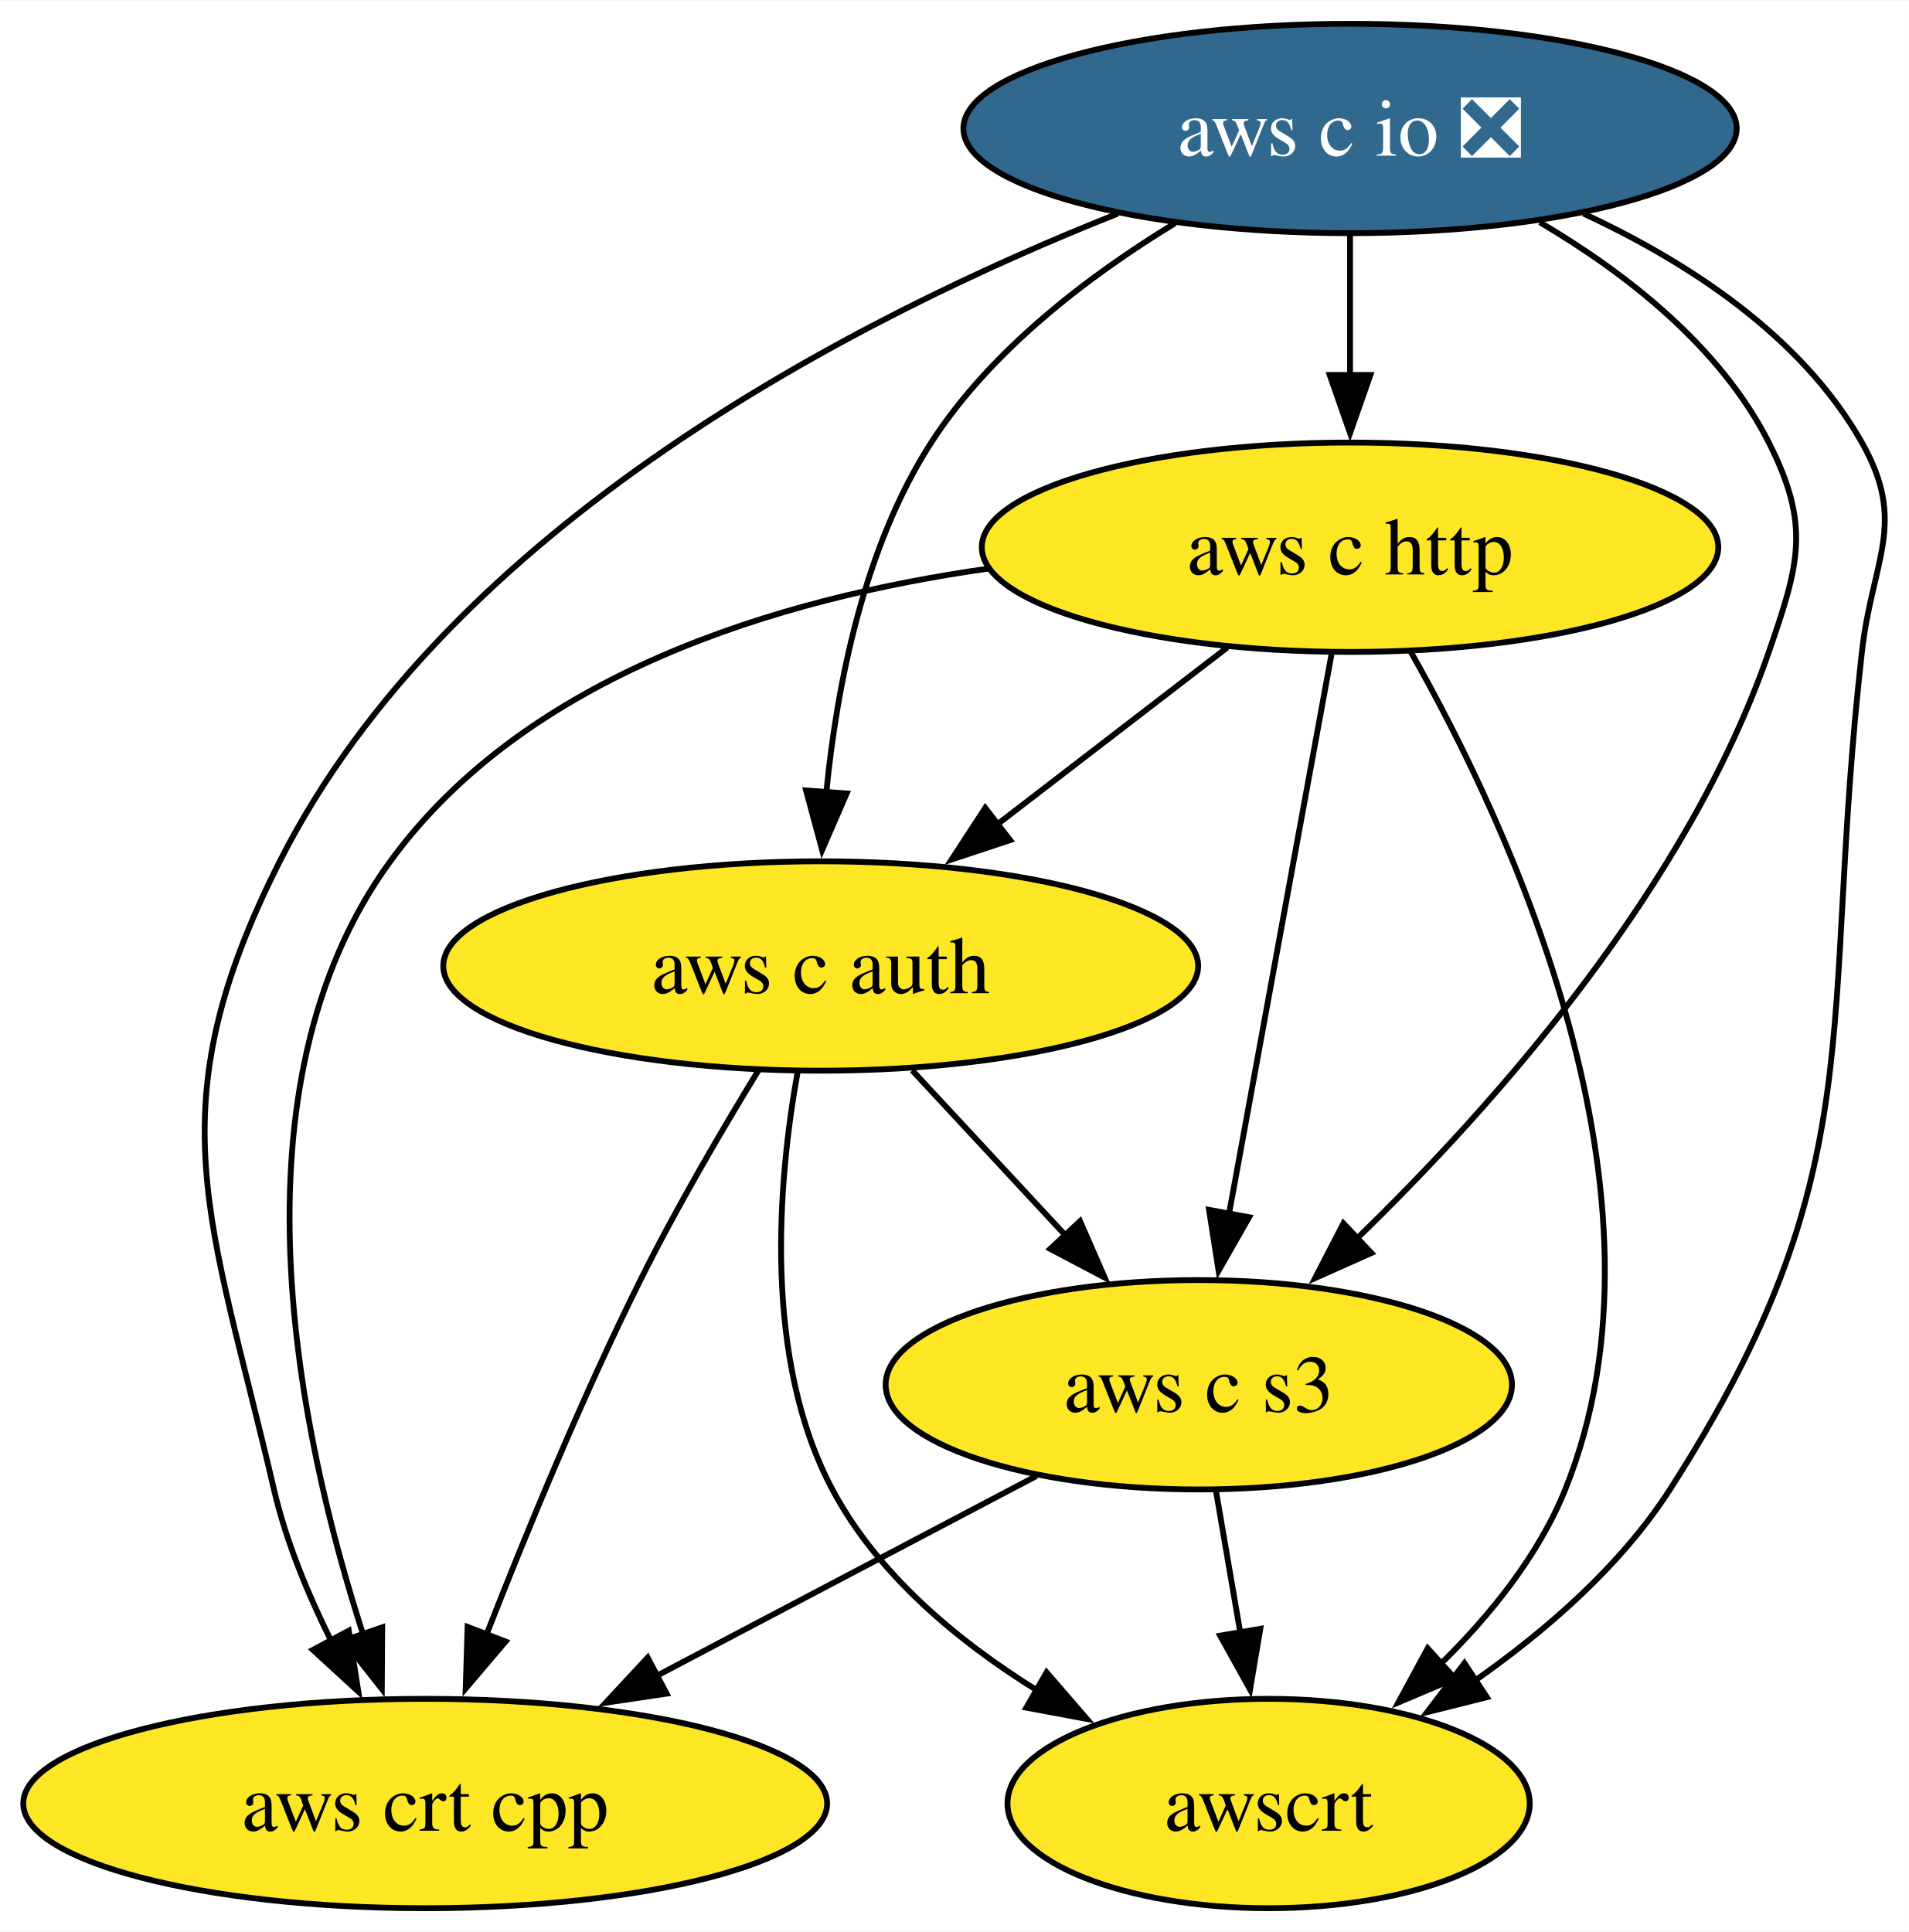
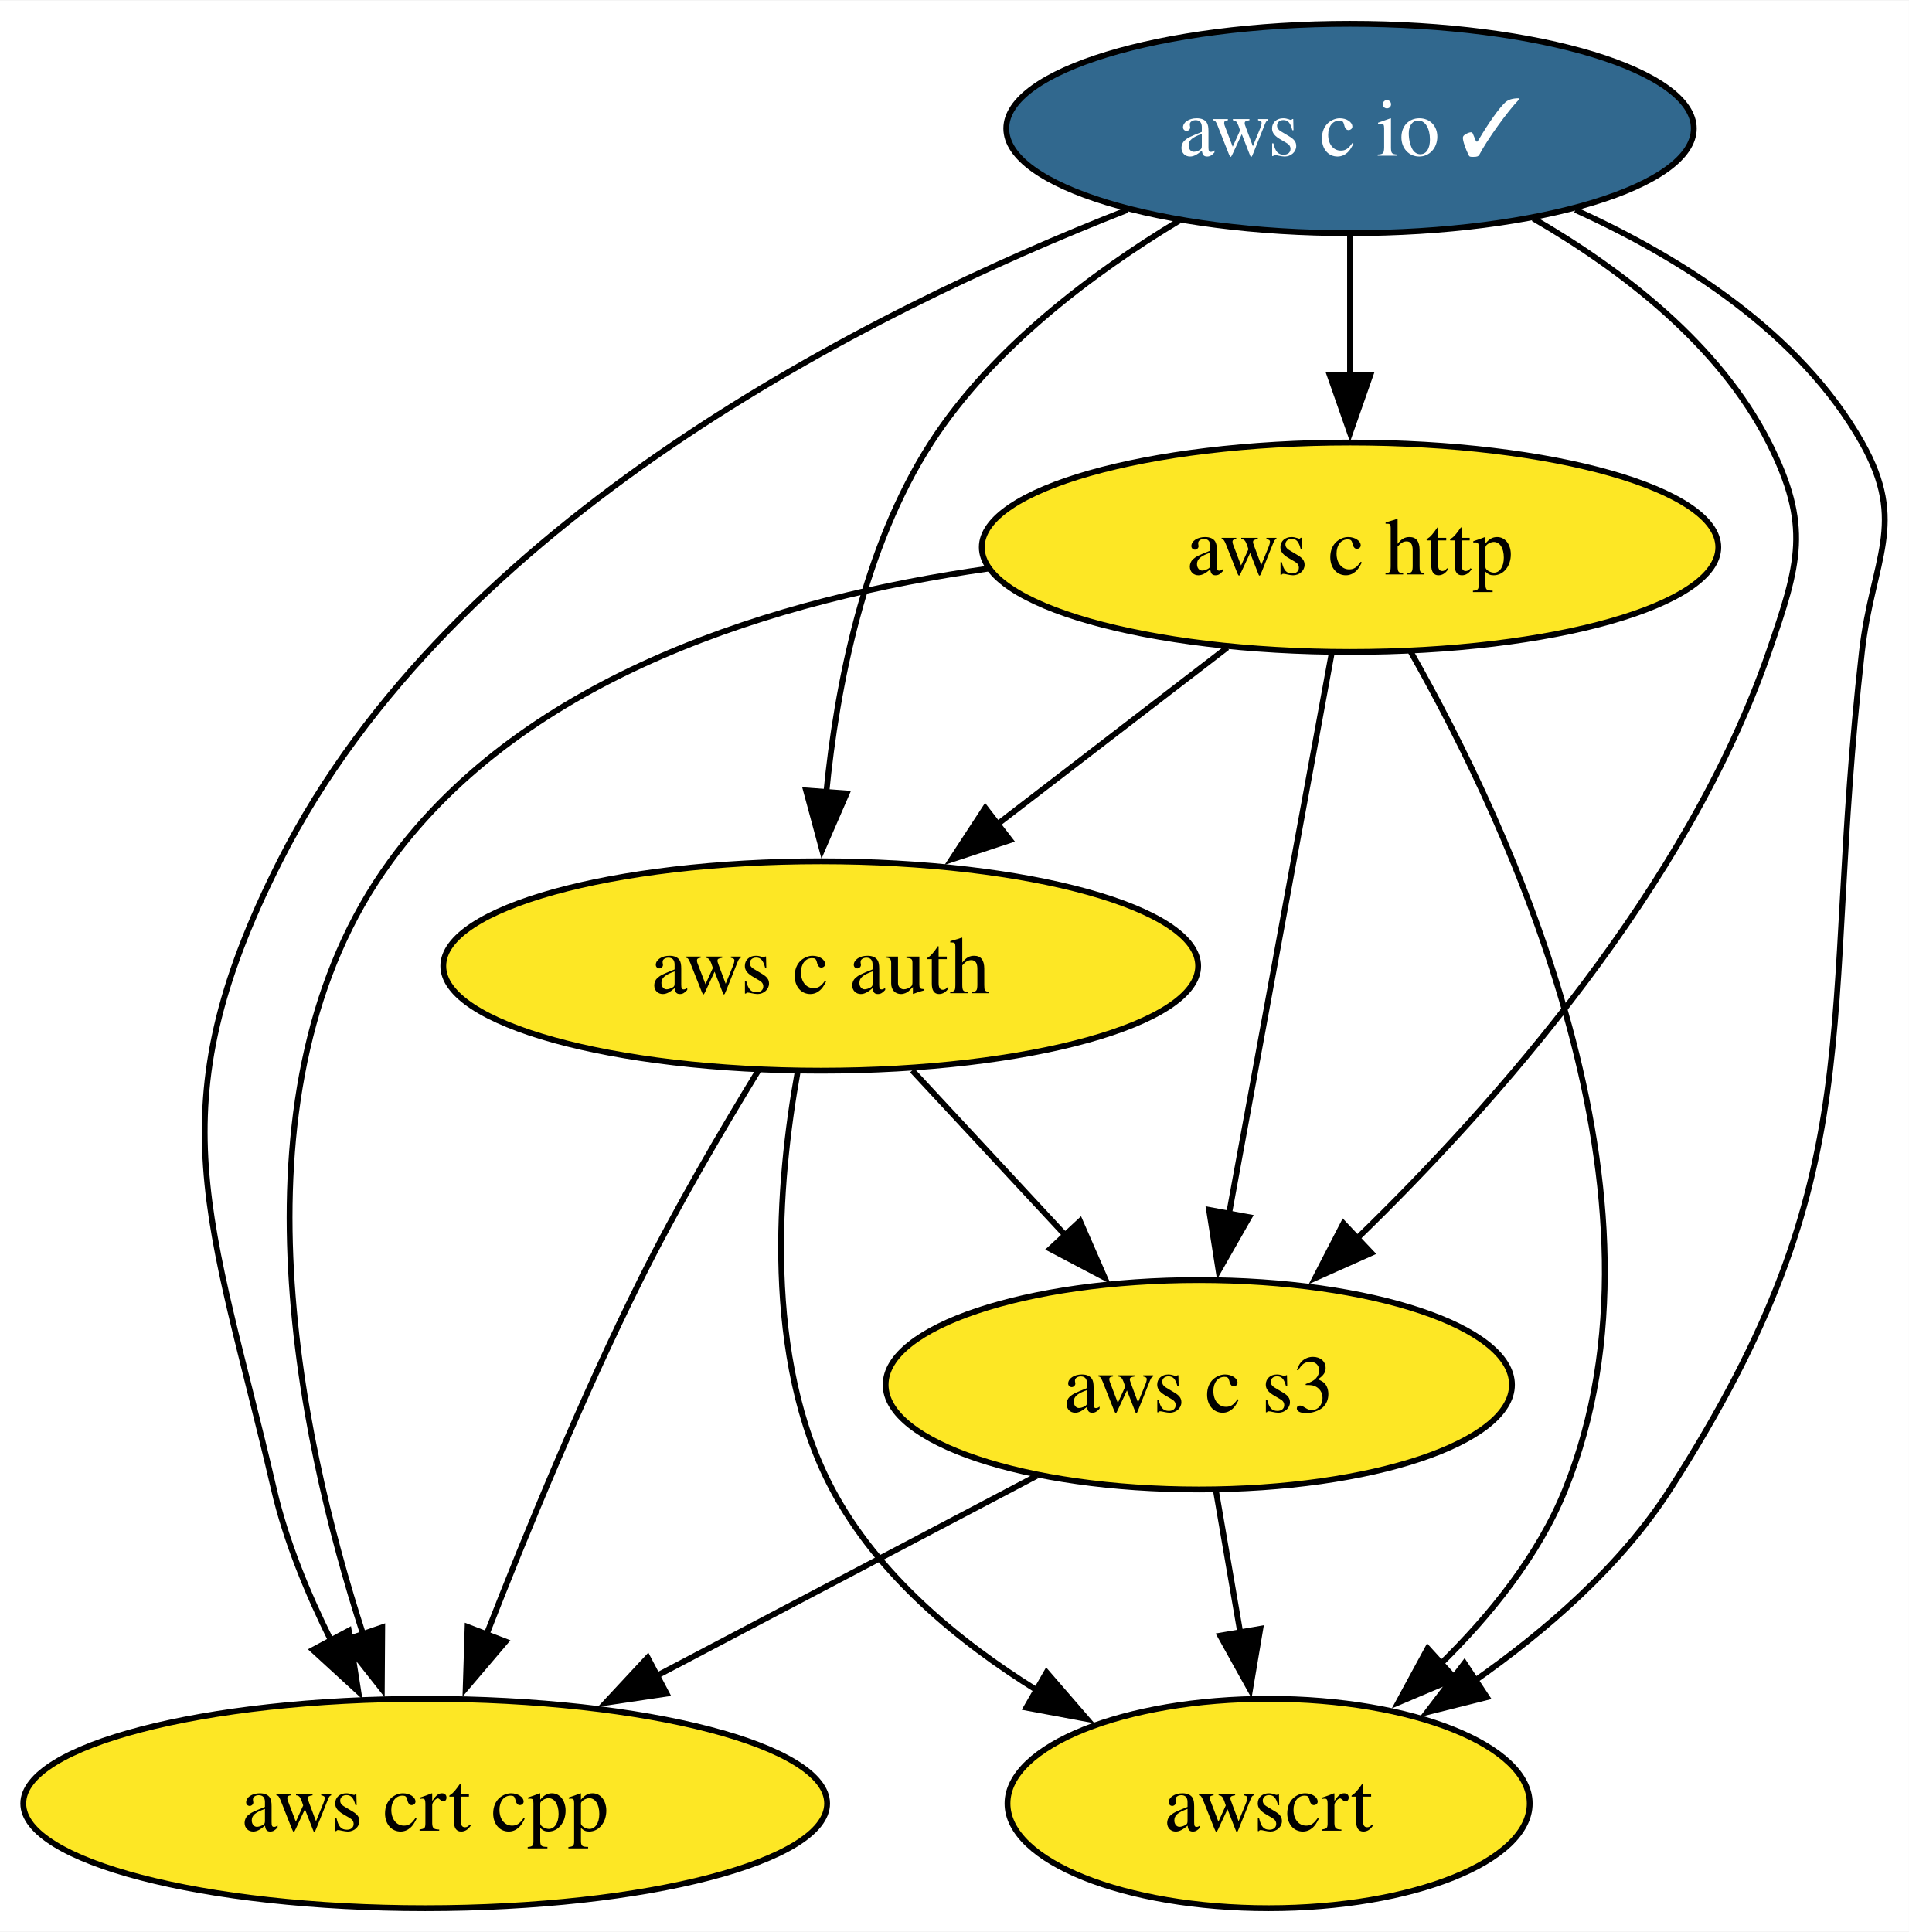
<svg xmlns="http://www.w3.org/2000/svg" xmlns:xlink="http://www.w3.org/1999/xlink" width="328pt" height="332pt" viewBox="0.00 0.00 328.18 332.00">
  <g id="graph0" class="graph" transform="scale(1 1) rotate(0) translate(4 328)">
    <polygon fill="white" stroke="none" points="-4,4 -4,-328 324.18,-328 324.18,4 -4,4" />
    <g id="node1" class="node">
      <g id="a_node1">
-         <a xlink:href="https://github.com/conda-forge/aws-c-io-feedstock/pull/268" xlink:title="aws c io ❎">
-           <ellipse fill="#31688e" stroke="black" cx="228.1" cy="-306" rx="66.47" ry="18" />
-           <text text-anchor="middle" x="228.1" y="-301.32" font-family="Times,serif" font-size="14.00" fill="white">aws c io ❎</text>
+         <a xlink:href="https://github.com/conda-forge/aws-c-io-feedstock/pull/268" xlink:title="aws c io ✓">
+           <ellipse fill="#31688e" stroke="black" cx="228.1" cy="-306" rx="59.1" ry="18" />
+           <text text-anchor="middle" x="228.1" y="-301.32" font-family="Times,serif" font-size="14.00" fill="white">aws c io ✓</text>
        </a>
      </g>
    </g>
    <g id="node2" class="node">
      <g id="a_node2">
        <a xlink:href="https://github.com/conda-forge/aws-c-http-feedstock" xlink:title="aws c http">
          <ellipse fill="#fde725" stroke="black" cx="228.1" cy="-234" rx="63.31" ry="18" />
          <text text-anchor="middle" x="228.1" y="-229.32" font-family="Times,serif" font-size="14.00">aws c http</text>
        </a>
      </g>
    </g>
    <g id="edge2" class="edge">
      <path fill="none" stroke="black" d="M228.1,-287.7C228.1,-280.41 228.1,-271.73 228.1,-263.54" />
      <polygon fill="black" stroke="black" points="231.6,-263.62 228.1,-253.62 224.6,-263.62 231.6,-263.62" />
    </g>
    <g id="node3" class="node">
      <g id="a_node3">
        <a xlink:href="https://github.com/conda-forge/aws-c-auth-feedstock" xlink:title="aws c auth">
          <ellipse fill="#fde725" stroke="black" cx="137.1" cy="-162" rx="64.89" ry="18" />
          <text text-anchor="middle" x="137.1" y="-157.32" font-family="Times,serif" font-size="14.00">aws c auth</text>
        </a>
      </g>
    </g>
    <g id="edge1" class="edge">
-       <path fill="none" stroke="black" d="M198.01,-289.71C183.2,-280.69 166.37,-267.91 156.1,-252 144.5,-234.03 139.85,-210.19 138.05,-191.7" />
+       <path fill="none" stroke="black" d="M198.74,-290.16C183.75,-281.11 166.54,-268.17 156.1,-252 144.5,-234.03 139.85,-210.19 138.05,-191.7" />
      <polygon fill="black" stroke="black" points="141.56,-191.67 137.34,-181.95 134.58,-192.18 141.56,-191.67" />
    </g>
    <g id="node4" class="node">
      <g id="a_node4">
        <a xlink:href="https://github.com/conda-forge/aws-crt-cpp-feedstock" xlink:title="aws crt cpp">
          <ellipse fill="#fde725" stroke="black" cx="69.1" cy="-18" rx="69.1" ry="18" />
          <text text-anchor="middle" x="69.1" y="-13.32" font-family="Times,serif" font-size="14.00">aws crt cpp</text>
        </a>
      </g>
    </g>
    <g id="edge4" class="edge">
-       <path fill="none" stroke="black" d="M188.19,-291.37C143.46,-273.64 73.37,-237.9 44.1,-180 22.44,-137.16 32.24,-118.76 43.1,-72 45.16,-63.11 48.93,-54 52.97,-45.89" />
+       <path fill="none" stroke="black" d="M189.78,-291.99C145.14,-274.49 73.72,-238.59 44.1,-180 22.44,-137.16 32.24,-118.76 43.1,-72 45.16,-63.11 48.93,-54 52.97,-45.89" />
      <polygon fill="black" stroke="black" points="55.96,-47.72 57.6,-37.25 49.79,-44.41 55.96,-47.72" />
    </g>
    <g id="node5" class="node">
      <g id="a_node5">
        <a xlink:href="https://github.com/conda-forge/aws-c-s3-feedstock" xlink:title="aws c s3">
          <ellipse fill="#fde725" stroke="black" cx="202.1" cy="-90" rx="53.84" ry="18" />
          <text text-anchor="middle" x="202.1" y="-85.33" font-family="Times,serif" font-size="14.00">aws c s3</text>
        </a>
      </g>
    </g>
    <g id="edge3" class="edge">
-       <path fill="none" stroke="black" d="M260.73,-289.87C275.62,-281.09 291.76,-268.48 300.1,-252 307.32,-237.72 305.32,-231.12 300.1,-216 286.15,-175.61 253.18,-138.31 229.32,-115.17" />
+       <path fill="none" stroke="black" d="M259.6,-290.53C274.8,-281.73 291.55,-268.9 300.1,-252 307.32,-237.72 305.32,-231.12 300.1,-216 286.15,-175.61 253.18,-138.31 229.32,-115.17" />
      <polygon fill="black" stroke="black" points="231.77,-112.66 222.1,-108.34 226.96,-117.75 231.77,-112.66" />
    </g>
    <g id="node6" class="node">
      <g id="a_node6">
        <a xlink:href="https://github.com/conda-forge/awscrt-feedstock" xlink:title="awscrt">
          <ellipse fill="#fde725" stroke="black" cx="214.1" cy="-18" rx="44.89" ry="18" />
          <text text-anchor="middle" x="214.1" y="-13.32" font-family="Times,serif" font-size="14.00">awscrt</text>
        </a>
      </g>
    </g>
    <g id="edge5" class="edge">
-       <path fill="none" stroke="black" d="M268.22,-291.37C286.24,-283.01 305.74,-270.32 316.1,-252 323.97,-238.07 317.89,-231.9 316.1,-216 308.72,-150.76 318.56,-127.26 283.1,-72 274.64,-58.83 261.73,-47.64 249.36,-38.98" />
+       <path fill="none" stroke="black" d="M266.84,-292C285.24,-283.66 305.48,-270.79 316.1,-252 323.97,-238.07 317.89,-231.9 316.1,-216 308.72,-150.76 318.56,-127.26 283.1,-72 274.64,-58.83 261.73,-47.64 249.36,-38.98" />
      <polygon fill="black" stroke="black" points="251.62,-36.28 241.34,-33.7 247.77,-42.13 251.62,-36.28" />
    </g>
    <g id="edge6" class="edge">
      <path fill="none" stroke="black" d="M206.99,-216.76C195.24,-207.73 180.42,-196.33 167.45,-186.35" />
      <polygon fill="black" stroke="black" points="169.66,-183.64 159.6,-180.31 165.39,-189.18 169.66,-183.64" />
    </g>
    <g id="edge8" class="edge">
      <path fill="none" stroke="black" d="M165.93,-230.33C129.63,-225.18 86.49,-212.09 63.1,-180 34.74,-141.11 47.21,-81.78 58.44,-47.04" />
      <polygon fill="black" stroke="black" points="61.71,-48.29 61.64,-37.7 55.09,-46.02 61.71,-48.29" />
    </g>
    <g id="edge7" class="edge">
      <path fill="none" stroke="black" d="M224.91,-215.59C220.52,-191.61 212.56,-148.14 207.3,-119.42" />
      <polygon fill="black" stroke="black" points="210.75,-118.81 205.5,-109.6 203.86,-120.07 210.75,-118.81" />
    </g>
    <g id="edge9" class="edge">
      <path fill="none" stroke="black" d="M238.54,-216.02C255.53,-186.07 285.36,-122.28 265.1,-72 260.5,-60.6 252.15,-50.28 243.52,-41.84" />
      <polygon fill="black" stroke="black" points="246.15,-39.5 236.4,-35.37 241.45,-44.68 246.15,-39.5" />
    </g>
    <g id="edge11" class="edge">
      <path fill="none" stroke="black" d="M126.44,-144.14C120.17,-133.88 112.27,-120.41 106.1,-108 96.14,-88 86.51,-64.65 79.57,-46.88" />
      <polygon fill="black" stroke="black" points="82.92,-45.85 76.06,-37.78 76.39,-48.37 82.92,-45.85" />
    </g>
    <g id="edge10" class="edge">
      <path fill="none" stroke="black" d="M152.83,-144.05C160.77,-135.5 170.55,-124.97 179.29,-115.56" />
      <polygon fill="black" stroke="black" points="181.68,-118.13 185.92,-108.42 176.55,-113.36 181.68,-118.13" />
    </g>
    <g id="edge12" class="edge">
      <path fill="none" stroke="black" d="M133.13,-143.79C129.75,-124.98 127.12,-94.51 139.1,-72 146.87,-57.39 160.67,-45.91 174.33,-37.43" />
      <polygon fill="black" stroke="black" points="175.93,-40.55 182.86,-32.54 172.44,-34.48 175.93,-40.55" />
    </g>
    <g id="edge13" class="edge">
      <path fill="none" stroke="black" d="M174.21,-74.33C155.23,-64.33 129.82,-50.96 108.74,-39.87" />
      <polygon fill="black" stroke="black" points="110.61,-36.89 100.13,-35.33 107.35,-43.09 110.61,-36.89" />
    </g>
    <g id="edge14" class="edge">
      <path fill="none" stroke="black" d="M205.06,-71.7C206.33,-64.32 207.83,-55.52 209.25,-47.25" />
      <polygon fill="black" stroke="black" points="212.67,-48.04 210.91,-37.6 205.77,-46.86 212.67,-48.04" />
    </g>
  </g>
</svg>
